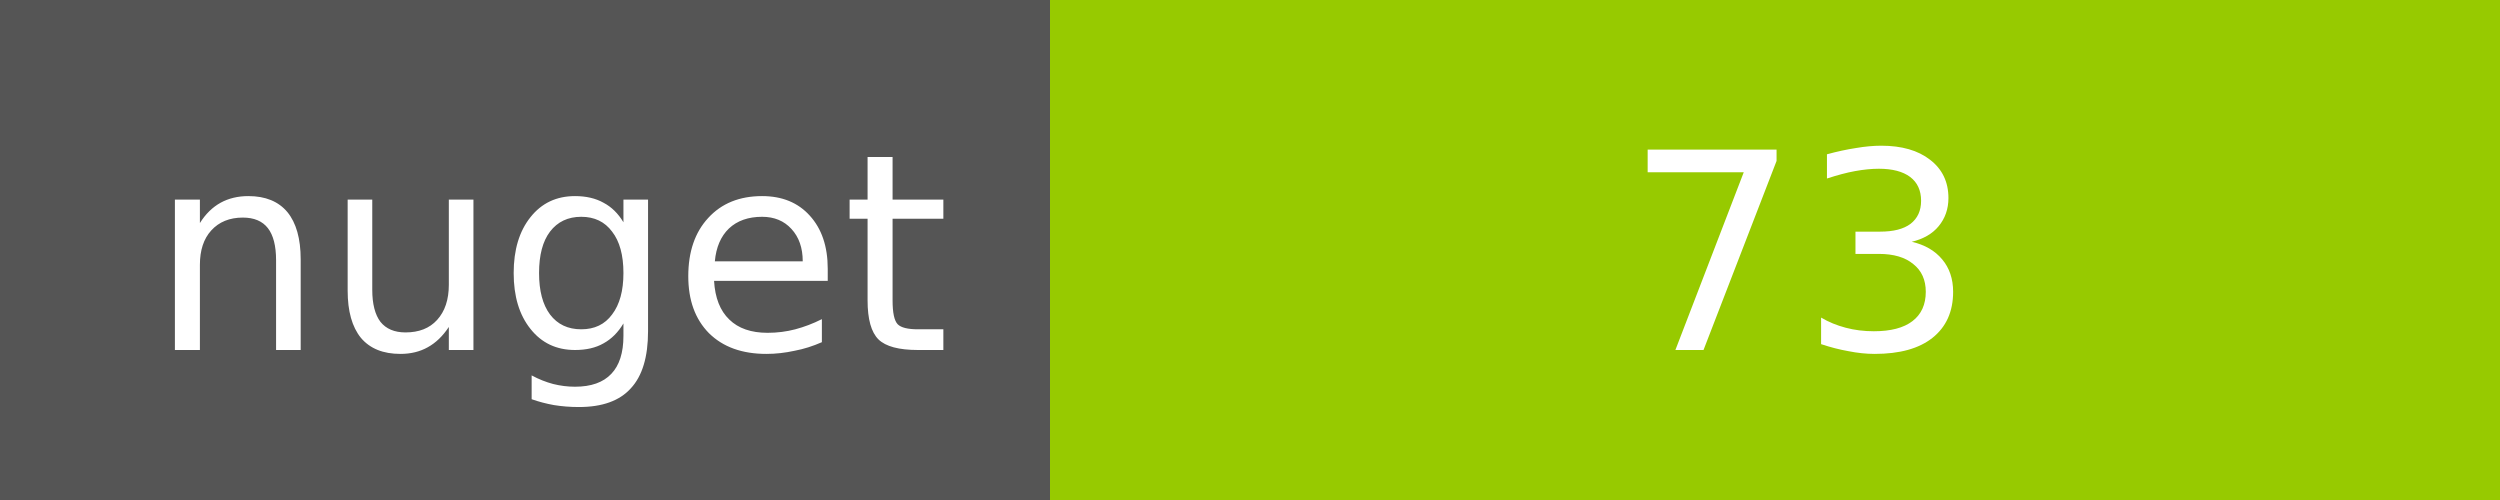
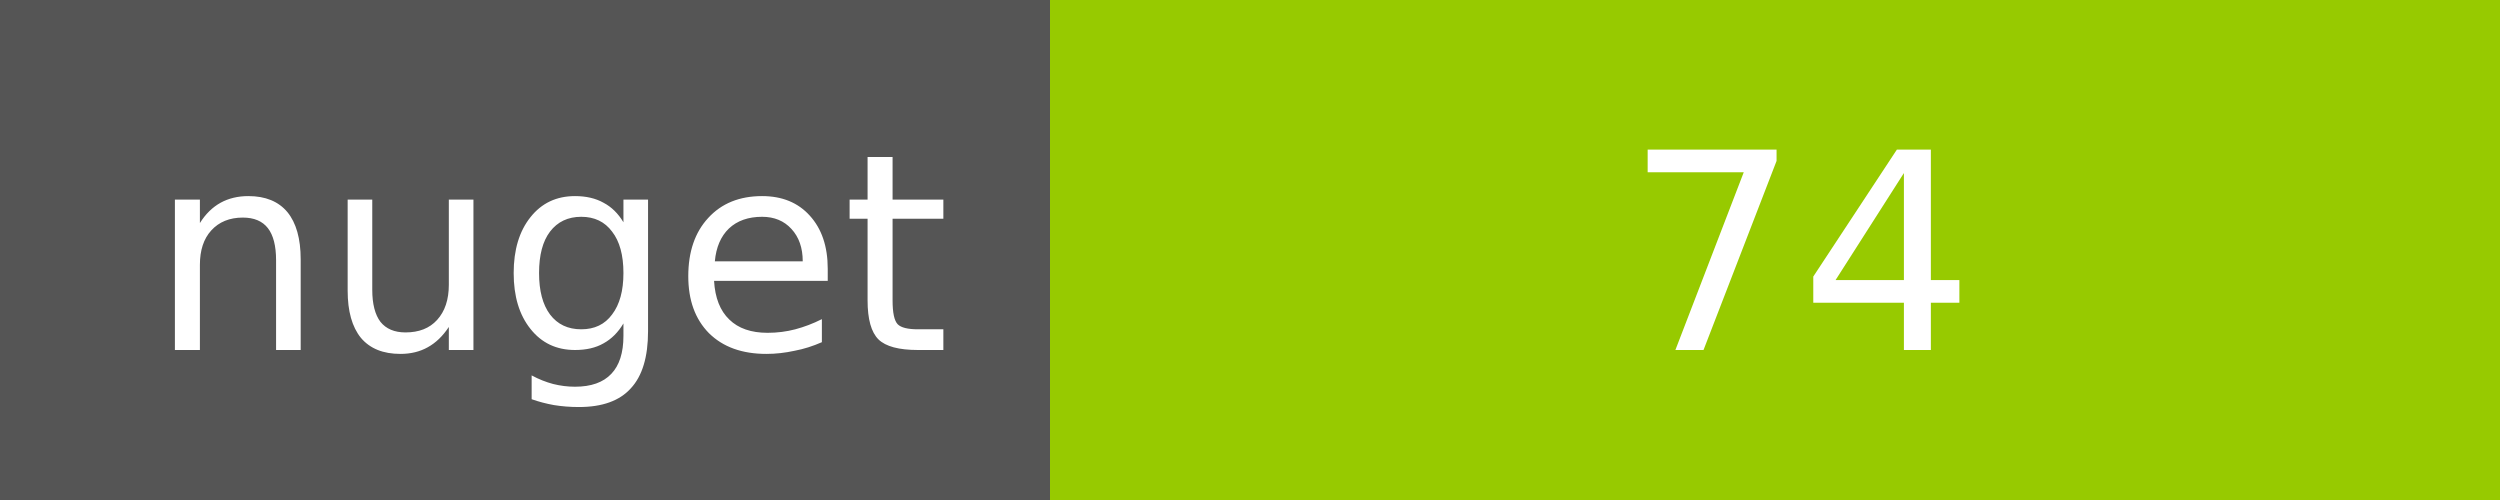
<svg xmlns="http://www.w3.org/2000/svg" width="100" height="20">
  <g shape-rendering="crispEdges">
    <path fill="#555" d="M0 0h42v20H0z" />
    <path fill="#97CA00" d="M42 0h58v20H42z" />
  </g>
  <g fill="#fff" text-anchor="middle" font-family="DejaVu Sans,Verdana,Geneva,sans-serif" font-size="11">
    <text x="22" y="14">nuget</text>
-     <text x="72" y="14">73</text>
+     <text x="72" y="14">74</text>
  </g>
</svg>
